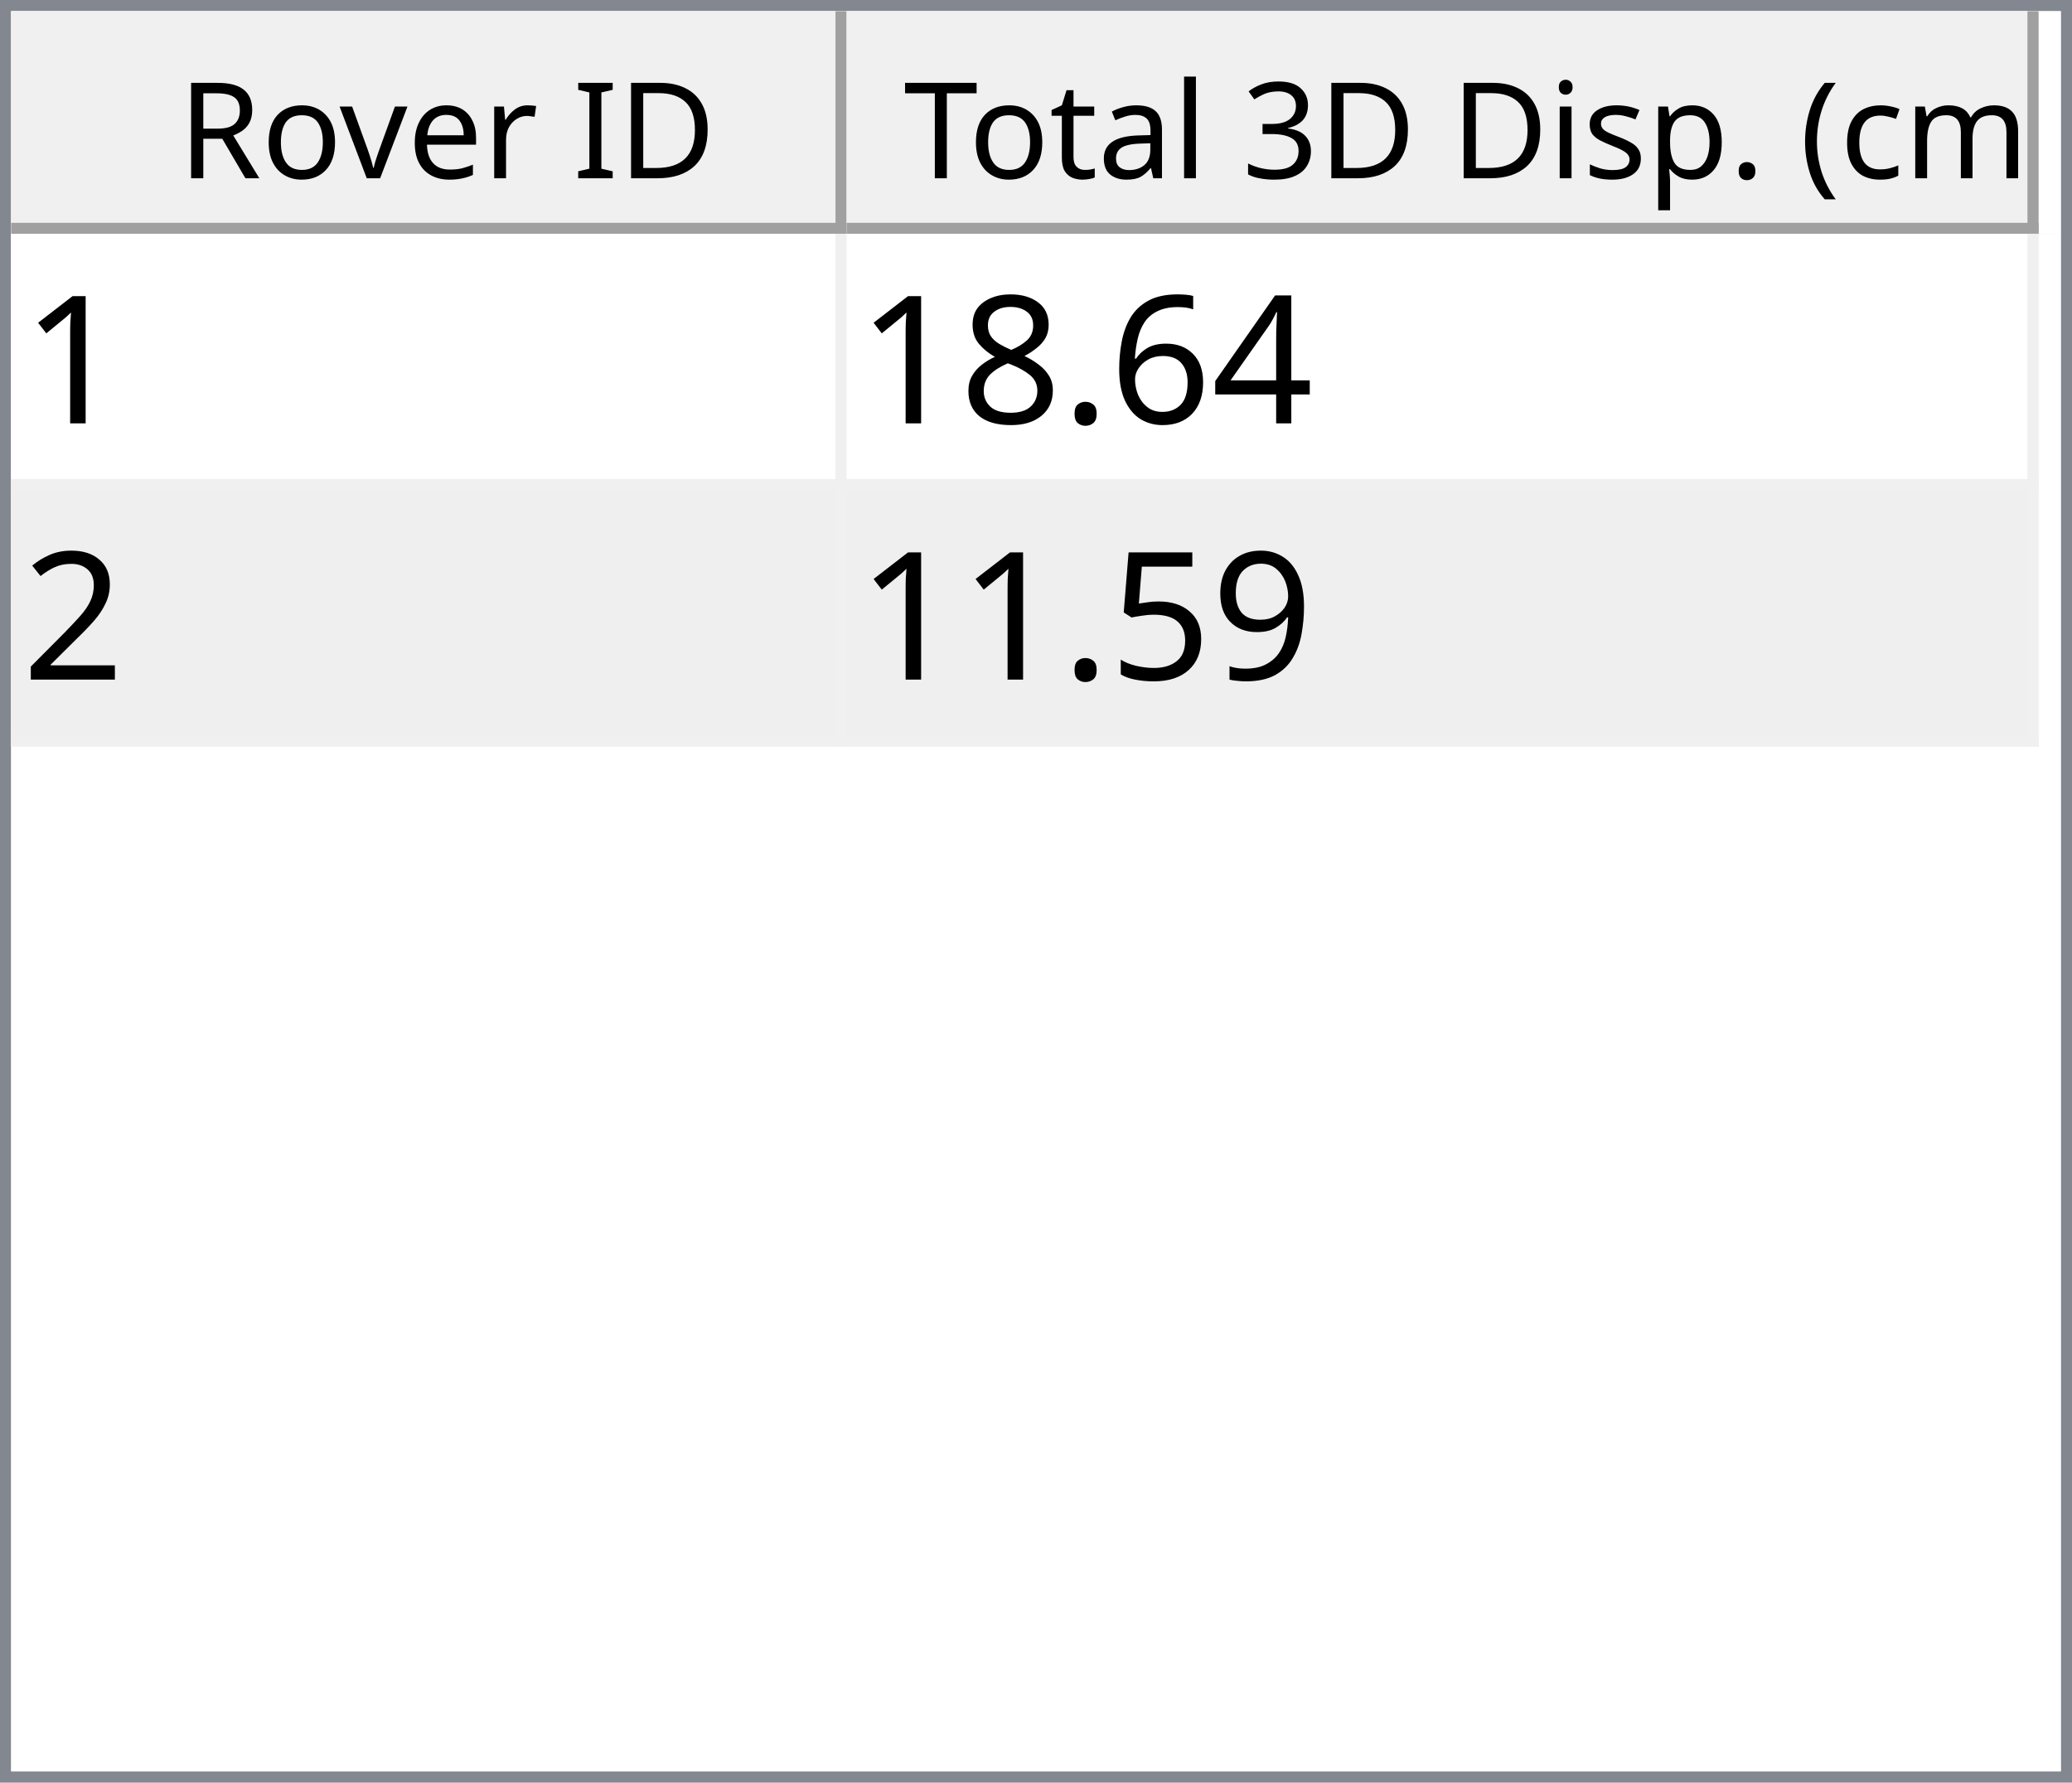
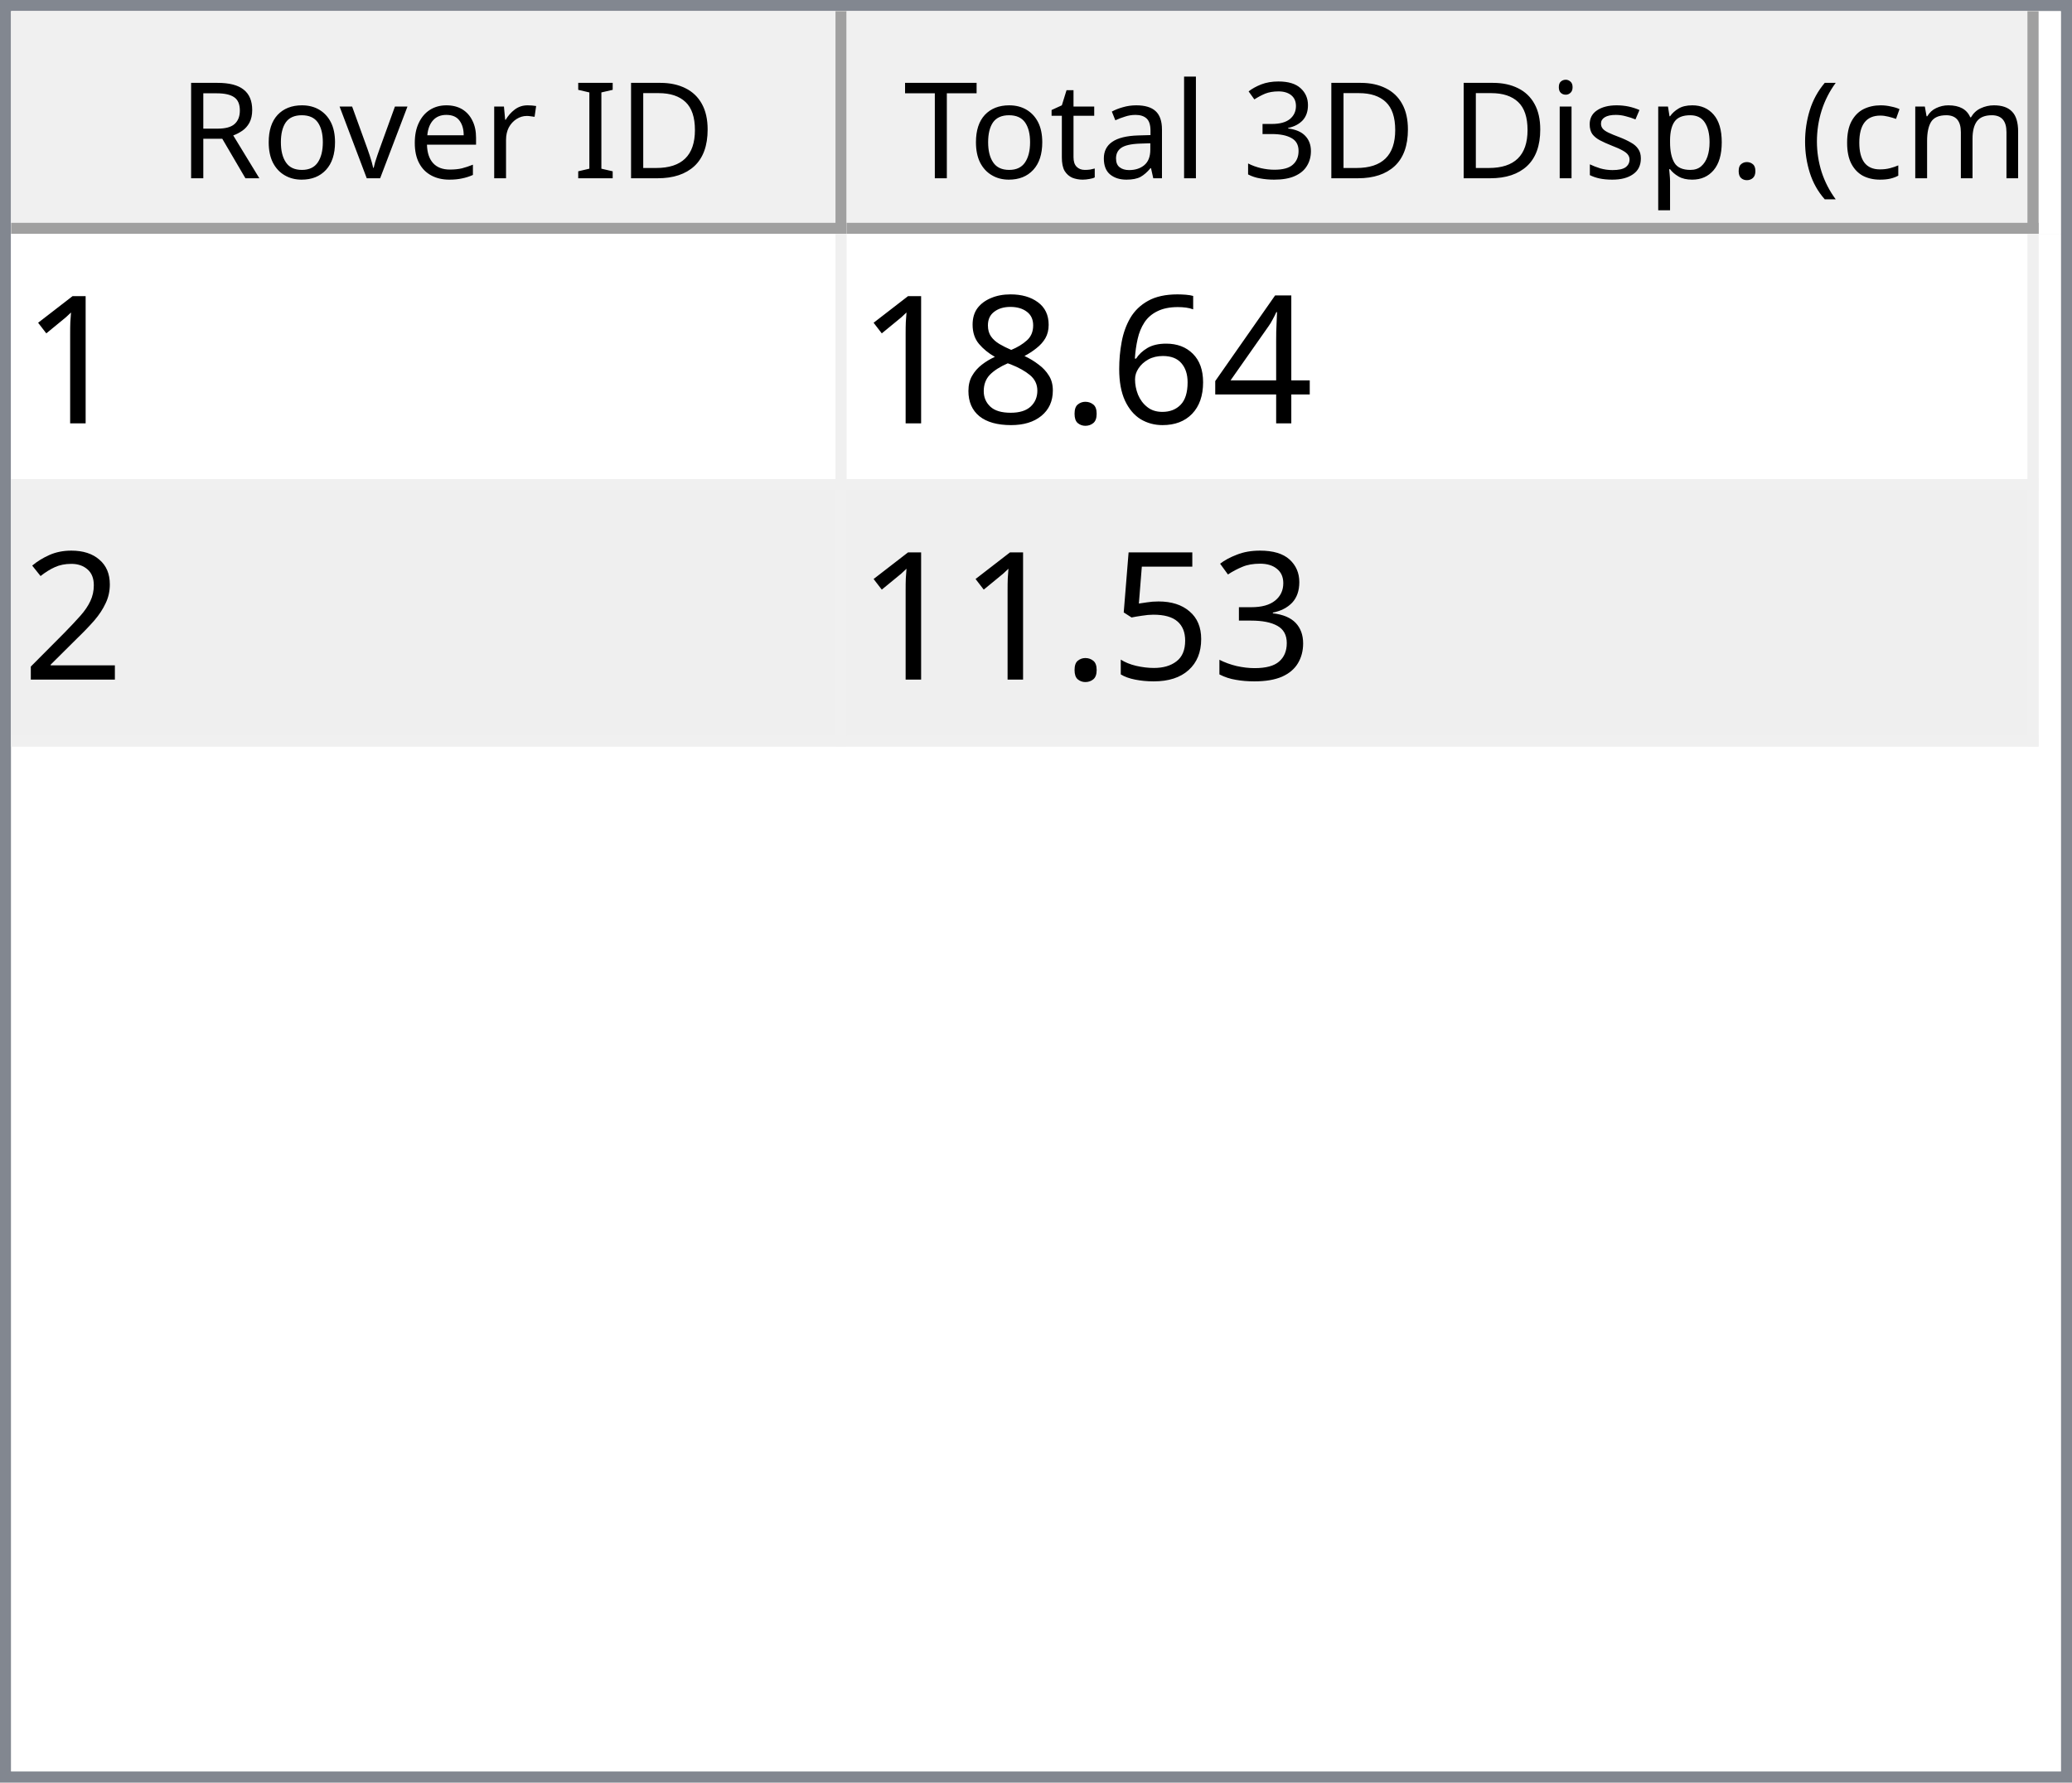
<svg xmlns="http://www.w3.org/2000/svg" style="fill-opacity:1; color-rendering:auto; color-interpolation:auto; text-rendering:auto; stroke:black; stroke-linecap:square; stroke-miterlimit:10; shape-rendering:auto; stroke-opacity:1; fill:black; stroke-dasharray:none; font-weight:normal; stroke-width:1; font-family:'Dialog'; font-style:normal; stroke-linejoin:miter; font-size:12px; stroke-dashoffset:0; image-rendering:auto;" width="186" height="160">
  <defs id="genericDefs" />
  <g>
    <defs id="defs1">
      <clipPath clipPathUnits="userSpaceOnUse" id="clipPath1">
        <path d="M0 0 L186 0 L186 160 L0 160 L0 0 Z" />
      </clipPath>
      <clipPath clipPathUnits="userSpaceOnUse" id="clipPath2">
        <path d="M0 0 L0 160 L186 160 L186 0 Z" />
      </clipPath>
      <clipPath clipPathUnits="userSpaceOnUse" id="clipPath3">
        <path d="M0 0 L0 20 L184 20 L184 0 Z" />
      </clipPath>
      <clipPath clipPathUnits="userSpaceOnUse" id="clipPath4">
        <path d="M0 0 L0 20 L75 20 L75 0 Z" />
      </clipPath>
      <clipPath clipPathUnits="userSpaceOnUse" id="clipPath5">
        <path d="M1 1 L1 19 L74 19 L74 1 Z" />
      </clipPath>
      <clipPath clipPathUnits="userSpaceOnUse" id="clipPath6">
        <path d="M0 0 L0 18 L73 18 L73 0 Z" />
      </clipPath>
      <clipPath clipPathUnits="userSpaceOnUse" id="clipPath7">
        <path d="M-0.5 -0.5 L-0.5 19.5 L74.5 19.5 L74.5 -0.5 Z" />
      </clipPath>
      <clipPath clipPathUnits="userSpaceOnUse" id="clipPath8">
        <path d="M0 0 L0 20 L107 20 L107 0 Z" />
      </clipPath>
      <clipPath clipPathUnits="userSpaceOnUse" id="clipPath9">
        <path d="M1 1 L1 19 L106 19 L106 1 Z" />
      </clipPath>
      <clipPath clipPathUnits="userSpaceOnUse" id="clipPath10">
        <path d="M0 0 L0 18 L105 18 L105 0 Z" />
      </clipPath>
      <clipPath clipPathUnits="userSpaceOnUse" id="clipPath11">
        <path d="M-0.5 -0.5 L-0.5 19.5 L106.5 19.5 L106.5 -0.5 Z" />
      </clipPath>
      <clipPath clipPathUnits="userSpaceOnUse" id="clipPath12">
        <path d="M0 0 L0 138 L184 138 L184 0 Z" />
      </clipPath>
      <clipPath clipPathUnits="userSpaceOnUse" id="clipPath13">
        <path d="M0 0 L0 46 L182 46 L182 0 Z" />
      </clipPath>
      <clipPath clipPathUnits="userSpaceOnUse" id="clipPath14">
        <path d="M-0.5 -0.5 L-0.5 45.5 L181.5 45.5 L181.5 -0.5 Z" />
      </clipPath>
      <clipPath clipPathUnits="userSpaceOnUse" id="clipPath15">
        <path d="M0 0 L0 22 L74 22 L74 0 Z" />
      </clipPath>
      <clipPath clipPathUnits="userSpaceOnUse" id="clipPath16">
        <path d="M0 0 L0 22 L106 22 L106 0 Z" />
      </clipPath>
      <font horiz-adv-x="64.551" id="font1">
        <font-face ascent="107.91" descent="25.098" units-per-em="100" style="font-style:normal; font-family:Segoe UI; font-weight:normal;" />
        <missing-glyph horiz-adv-x="64.551" d="M8.109 0 L8.109 68.266 L56.453 68.266 L56.453 0 L8.109 0 ZM15.328 7.234 L49.219 7.234 L49.219 61.031 L15.328 61.031 L15.328 7.234 Z" />
        <glyph unicode="D" horiz-adv-x="70.117" d="M9.188 0 L9.188 70.016 L28.516 70.016 Q65.531 70.016 65.531 35.891 Q65.531 19.672 55.25 9.836 Q44.969 0 27.734 0 L9.188 0 ZM17.391 62.594 L17.391 7.422 L27.828 7.422 Q41.609 7.422 49.273 14.797 Q56.938 22.172 56.938 35.688 Q56.938 62.594 28.328 62.594 L17.391 62.594 Z" />
        <glyph unicode="I" horiz-adv-x="26.611" d="M17.391 0 L9.188 0 L9.188 70.016 L17.391 70.016 L17.391 0 Z" />
        <glyph unicode=" " horiz-adv-x="27.393" d="" />
        <glyph unicode="r" horiz-adv-x="34.766" d="M34.188 41.891 Q32.078 43.5 28.125 43.5 Q23 43.5 19.555 38.672 Q16.109 33.844 16.109 25.484 L16.109 0 L8.109 0 L8.109 50 L16.109 50 L16.109 39.703 L16.312 39.703 Q18.016 44.969 21.531 47.922 Q25.047 50.875 29.391 50.875 Q32.516 50.875 34.188 50.203 L34.188 41.891 Z" />
        <glyph unicode="e" horiz-adv-x="52.295" d="M48.297 23 L12.984 23 Q13.188 14.656 17.484 10.109 Q21.781 5.562 29.297 5.562 Q37.75 5.562 44.828 11.141 L44.828 3.609 Q38.234 -1.172 27.391 -1.172 Q16.797 -1.172 10.742 5.641 Q4.688 12.453 4.688 24.812 Q4.688 36.469 11.305 43.82 Q17.922 51.172 27.734 51.172 Q37.547 51.172 42.922 44.828 Q48.297 38.484 48.297 27.203 L48.297 23 ZM40.094 29.781 Q40.047 36.719 36.75 40.578 Q33.453 44.438 27.594 44.438 Q21.922 44.438 17.969 40.383 Q14.016 36.328 13.094 29.781 L40.094 29.781 Z" />
        <glyph unicode="v" horiz-adv-x="47.9" d="M47.406 50 L27.484 0 L19.625 0 L0.688 50 L9.469 50 L22.172 13.672 Q23.578 9.672 23.922 6.688 L24.125 6.688 Q24.609 10.453 25.688 13.484 L38.969 50 L47.406 50 Z" />
        <glyph unicode="o" horiz-adv-x="58.594" d="M29 -1.172 Q17.922 -1.172 11.305 5.836 Q4.688 12.844 4.688 24.422 Q4.688 37.016 11.57 44.094 Q18.453 51.172 30.172 51.172 Q41.359 51.172 47.633 44.289 Q53.906 37.406 53.906 25.203 Q53.906 13.234 47.141 6.031 Q40.375 -1.172 29 -1.172 ZM29.594 44.438 Q21.875 44.438 17.383 39.188 Q12.891 33.938 12.891 24.703 Q12.891 15.828 17.43 10.695 Q21.969 5.562 29.594 5.562 Q37.359 5.562 41.531 10.594 Q45.703 15.625 45.703 24.906 Q45.703 34.281 41.531 39.359 Q37.359 44.438 29.594 44.438 Z" />
        <glyph unicode="R" horiz-adv-x="59.814" d="M59.375 0 L49.609 0 L37.891 19.625 Q36.281 22.359 34.766 24.289 Q33.25 26.219 31.664 27.438 Q30.078 28.656 28.25 29.219 Q26.422 29.781 24.125 29.781 L17.391 29.781 L17.391 0 L9.188 0 L9.188 70.016 L30.078 70.016 Q34.672 70.016 38.555 68.867 Q42.438 67.719 45.289 65.375 Q48.141 63.031 49.758 59.547 Q51.375 56.062 51.375 51.375 Q51.375 47.703 50.273 44.656 Q49.172 41.609 47.148 39.211 Q45.125 36.812 42.266 35.133 Q39.406 33.453 35.844 32.516 L35.844 32.328 Q37.594 31.547 38.891 30.547 Q40.188 29.547 41.359 28.18 Q42.531 26.812 43.68 25.078 Q44.828 23.344 46.234 21.047 L59.375 0 ZM17.391 62.594 L17.391 37.203 L28.516 37.203 Q31.594 37.203 34.203 38.133 Q36.812 39.062 38.719 40.797 Q40.625 42.531 41.703 45.047 Q42.781 47.562 42.781 50.688 Q42.781 56.297 39.141 59.445 Q35.5 62.594 28.609 62.594 L17.391 62.594 Z" />
        <glyph unicode=")" horiz-adv-x="30.176" d="M8.297 -15.922 L1.172 -15.922 Q16.406 2.344 16.406 26.812 Q16.406 51.469 1.078 70.016 L8.297 70.016 Q23.531 52.156 23.531 26.703 Q23.531 1.375 8.297 -15.922 Z" />
        <glyph unicode="m" horiz-adv-x="86.133" d="M79.109 0 L71.094 0 L71.094 28.719 Q71.094 37.016 68.531 40.727 Q65.969 44.438 59.906 44.438 Q54.781 44.438 51.195 39.75 Q47.609 35.062 47.609 28.516 L47.609 0 L39.594 0 L39.594 29.688 Q39.594 44.438 28.219 44.438 Q22.953 44.438 19.531 40.016 Q16.109 35.594 16.109 28.516 L16.109 0 L8.109 0 L8.109 50 L16.109 50 L16.109 42.094 L16.312 42.094 Q21.625 51.172 31.844 51.172 Q36.969 51.172 40.773 48.312 Q44.578 45.453 46 40.828 Q51.562 51.172 62.594 51.172 Q79.109 51.172 79.109 30.812 L79.109 0 Z" />
        <glyph unicode="c" horiz-adv-x="46.191" d="M42.188 2.297 Q36.422 -1.172 28.516 -1.172 Q17.828 -1.172 11.258 5.789 Q4.688 12.75 4.688 23.828 Q4.688 36.188 11.766 43.68 Q18.844 51.172 30.672 51.172 Q37.25 51.172 42.281 48.734 L42.281 40.531 Q36.719 44.438 30.375 44.438 Q22.703 44.438 17.797 38.945 Q12.891 33.453 12.891 24.516 Q12.891 15.719 17.508 10.641 Q22.125 5.562 29.891 5.562 Q36.422 5.562 42.188 9.906 L42.188 2.297 Z" />
        <glyph unicode="(" horiz-adv-x="30.176" d="M29.109 -15.922 L21.969 -15.922 Q6.844 1.375 6.844 26.703 Q6.844 52.156 21.969 70.016 L29.203 70.016 Q13.875 51.469 13.875 26.812 Q13.875 2.344 29.109 -15.922 Z" />
        <glyph unicode="." horiz-adv-x="21.68" d="M10.891 -1.078 Q8.641 -1.078 7.055 0.539 Q5.469 2.156 5.469 4.391 Q5.469 6.641 7.055 8.273 Q8.641 9.906 10.891 9.906 Q13.188 9.906 14.797 8.273 Q16.406 6.641 16.406 4.391 Q16.406 2.156 14.797 0.539 Q13.188 -1.078 10.891 -1.078 Z" />
        <glyph unicode="p" horiz-adv-x="58.789" d="M16.312 7.234 L16.109 7.234 L16.109 -23 L8.109 -23 L8.109 50 L16.109 50 L16.109 41.219 L16.312 41.219 Q22.219 51.172 33.594 51.172 Q43.266 51.172 48.688 44.461 Q54.109 37.75 54.109 26.469 Q54.109 13.922 48 6.375 Q41.891 -1.172 31.297 -1.172 Q21.578 -1.172 16.312 7.234 ZM16.109 27.391 L16.109 20.406 Q16.109 14.203 20.141 9.883 Q24.172 5.562 30.375 5.562 Q37.641 5.562 41.773 11.133 Q45.906 16.703 45.906 26.609 Q45.906 34.969 42.047 39.703 Q38.188 44.438 31.594 44.438 Q24.609 44.438 20.359 39.578 Q16.109 34.719 16.109 27.391 Z" />
        <glyph unicode="s" horiz-adv-x="42.432" d="M5.078 1.812 L5.078 10.406 Q11.625 5.562 19.484 5.562 Q30.031 5.562 30.031 12.594 Q30.031 14.594 29.125 15.992 Q28.219 17.391 26.68 18.461 Q25.141 19.531 23.07 20.383 Q21 21.234 18.609 22.172 Q15.281 23.484 12.766 24.828 Q10.25 26.172 8.57 27.859 Q6.891 29.547 6.031 31.695 Q5.172 33.844 5.172 36.719 Q5.172 40.234 6.789 42.945 Q8.406 45.656 11.086 47.484 Q13.766 49.312 17.211 50.242 Q20.656 51.172 24.312 51.172 Q30.812 51.172 35.938 48.922 L35.938 40.828 Q30.422 44.438 23.25 44.438 Q21 44.438 19.195 43.922 Q17.391 43.406 16.094 42.477 Q14.797 41.547 14.086 40.258 Q13.375 38.969 13.375 37.406 Q13.375 35.453 14.086 34.133 Q14.797 32.812 16.164 31.789 Q17.531 30.766 19.484 29.938 Q21.438 29.109 23.922 28.125 Q27.25 26.859 29.883 25.516 Q32.516 24.172 34.375 22.484 Q36.234 20.797 37.234 18.602 Q38.234 16.406 38.234 13.375 Q38.234 9.672 36.602 6.938 Q34.969 4.203 32.234 2.398 Q29.5 0.594 25.93 -0.289 Q22.359 -1.172 18.453 -1.172 Q10.75 -1.172 5.078 1.812 Z" />
        <glyph unicode="i" horiz-adv-x="24.219" d="M12.203 62.703 Q10.062 62.703 8.547 64.164 Q7.031 65.625 7.031 67.875 Q7.031 70.125 8.547 71.609 Q10.062 73.094 12.203 73.094 Q14.406 73.094 15.945 71.609 Q17.484 70.125 17.484 67.875 Q17.484 65.719 15.945 64.211 Q14.406 62.703 12.203 62.703 ZM16.109 0 L8.109 0 L8.109 50 L16.109 50 L16.109 0 Z" />
        <glyph unicode="3" horiz-adv-x="53.906" d="M46.531 19.828 Q46.531 15.094 44.75 11.211 Q42.969 7.328 39.719 4.57 Q36.469 1.812 31.93 0.297 Q27.391 -1.219 21.922 -1.219 Q11.922 -1.219 6 2.594 L6 11.188 Q13.094 5.609 22.219 5.609 Q25.875 5.609 28.828 6.539 Q31.781 7.469 33.906 9.227 Q36.031 10.984 37.18 13.477 Q38.328 15.969 38.328 19.094 Q38.328 32.812 18.797 32.812 L12.984 32.812 L12.984 39.594 L18.5 39.594 Q35.797 39.594 35.797 52.484 Q35.797 64.406 22.609 64.406 Q15.188 64.406 8.688 59.422 L8.688 67.188 Q15.375 71.188 24.609 71.188 Q29 71.188 32.57 69.969 Q36.141 68.75 38.68 66.555 Q41.219 64.359 42.609 61.281 Q44 58.203 44 54.5 Q44 40.672 30.031 36.719 L30.031 36.531 Q33.594 36.141 36.625 34.797 Q39.656 33.453 41.852 31.305 Q44.047 29.156 45.289 26.25 Q46.531 23.344 46.531 19.828 Z" />
        <glyph unicode="l" horiz-adv-x="24.219" d="M16.109 0 L8.109 0 L8.109 74.031 L16.109 74.031 L16.109 0 Z" />
        <glyph unicode="a" horiz-adv-x="50.879" d="M43.891 0 L35.891 0 L35.891 7.812 L35.688 7.812 Q30.469 -1.172 20.312 -1.172 Q12.844 -1.172 8.617 2.781 Q4.391 6.734 4.391 13.281 Q4.391 27.297 20.906 29.594 L35.891 31.688 Q35.891 44.438 25.594 44.438 Q16.547 44.438 9.281 38.281 L9.281 46.484 Q16.656 51.172 26.266 51.172 Q43.891 51.172 43.891 32.516 L43.891 0 ZM35.891 25.297 L23.828 23.641 Q18.266 22.859 15.43 20.875 Q12.594 18.891 12.594 13.875 Q12.594 10.203 15.211 7.883 Q17.828 5.562 22.172 5.562 Q28.125 5.562 32.008 9.742 Q35.891 13.922 35.891 20.312 L35.891 25.297 Z" />
        <glyph unicode="t" horiz-adv-x="33.887" d="M31.297 0.484 Q28.469 -1.078 23.828 -1.078 Q10.688 -1.078 10.688 13.578 L10.688 43.172 L2.094 43.172 L2.094 50 L10.688 50 L10.688 62.203 L18.703 64.797 L18.703 50 L31.297 50 L31.297 43.172 L18.703 43.172 L18.703 14.984 Q18.703 9.969 20.414 7.82 Q22.125 5.672 26.078 5.672 Q29.109 5.672 31.297 7.328 L31.297 0.484 Z" />
        <glyph unicode="T" horiz-adv-x="52.393" d="M50.594 62.594 L30.375 62.594 L30.375 0 L22.172 0 L22.172 62.594 L2 62.594 L2 70.016 L50.594 70.016 L50.594 62.594 Z" />
      </font>
      <font horiz-adv-x="75.0" id="font2">
        <font-face ascent="100.537" descent="21.973" units-per-em="100" style="font-style:normal; font-family:sans-serif; font-weight:normal;" />
        <missing-glyph horiz-adv-x="75.0" d="M12.5 0 L12.5 62.5 L62.5 62.5 L62.5 0 L12.5 0 ZM14.062 1.562 L60.938 1.562 L60.938 60.938 L14.062 60.938 L14.062 1.562 Z" />
        <glyph unicode="1" horiz-adv-x="55.615" d="M37.25 0 L28.469 0 L28.469 56 Q25.297 52.984 20.141 49.953 Q14.984 46.922 10.891 45.406 L10.891 53.906 Q18.266 57.375 23.781 62.305 Q29.297 67.234 31.594 71.875 L37.25 71.875 L37.25 0 Z" />
        <glyph unicode="4" horiz-adv-x="55.615" d="M32.328 0 L32.328 17.141 L1.266 17.141 L1.266 25.203 L33.938 71.578 L41.109 71.578 L41.109 25.203 L50.781 25.203 L50.781 17.141 L41.109 17.141 L41.109 0 L32.328 0 ZM32.328 25.203 L32.328 57.469 L9.906 25.203 L32.328 25.203 Z" />
        <glyph unicode="6" horiz-adv-x="55.615" d="M49.75 54.047 L41.016 53.375 Q39.844 58.547 37.703 60.891 Q34.125 64.656 28.906 64.656 Q24.703 64.656 21.531 62.312 Q17.391 59.281 14.992 53.469 Q12.594 47.656 12.5 36.922 Q15.672 41.75 20.266 44.094 Q24.859 46.438 29.891 46.438 Q38.672 46.438 44.852 39.969 Q51.031 33.5 51.031 23.25 Q51.031 16.5 48.125 10.719 Q45.219 4.938 40.141 1.859 Q35.062 -1.219 28.609 -1.219 Q17.625 -1.219 10.695 6.859 Q3.766 14.938 3.766 33.5 Q3.766 54.25 11.422 63.672 Q18.109 71.875 29.438 71.875 Q37.891 71.875 43.289 67.141 Q48.688 62.406 49.75 54.047 ZM13.875 23.188 Q13.875 18.656 15.797 14.508 Q17.719 10.359 21.188 8.18 Q24.656 6 28.469 6 Q34.031 6 38.039 10.492 Q42.047 14.984 42.047 22.703 Q42.047 30.125 38.086 34.398 Q34.125 38.672 28.125 38.672 Q22.172 38.672 18.023 34.398 Q13.875 30.125 13.875 23.188 Z" />
        <glyph unicode="." horiz-adv-x="27.783" d="M9.078 0 L9.078 10.016 L19.094 10.016 L19.094 0 L9.078 0 Z" />
        <glyph unicode="8" horiz-adv-x="55.615" d="M17.672 38.812 Q12.203 40.828 9.57 44.539 Q6.938 48.25 6.938 53.422 Q6.938 61.234 12.555 66.555 Q18.172 71.875 27.484 71.875 Q36.859 71.875 42.578 66.43 Q48.297 60.984 48.297 53.172 Q48.297 48.188 45.68 44.508 Q43.062 40.828 37.75 38.812 Q44.344 36.672 47.781 31.883 Q51.219 27.094 51.219 20.453 Q51.219 11.281 44.727 5.031 Q38.234 -1.219 27.641 -1.219 Q17.047 -1.219 10.547 5.055 Q4.047 11.328 4.047 20.703 Q4.047 27.688 7.594 32.398 Q11.141 37.109 17.672 38.812 ZM15.922 53.719 Q15.922 48.641 19.195 45.414 Q22.469 42.188 27.688 42.188 Q32.766 42.188 36.016 45.383 Q39.266 48.578 39.266 53.219 Q39.266 58.062 35.914 61.359 Q32.562 64.656 27.594 64.656 Q22.562 64.656 19.242 61.43 Q15.922 58.203 15.922 53.719 ZM13.094 20.656 Q13.094 16.891 14.875 13.375 Q16.656 9.859 20.172 7.93 Q23.688 6 27.734 6 Q34.031 6 38.133 10.055 Q42.234 14.109 42.234 20.359 Q42.234 26.703 38.016 30.859 Q33.797 35.016 27.438 35.016 Q21.234 35.016 17.164 30.914 Q13.094 26.812 13.094 20.656 Z" />
        <glyph unicode="2" horiz-adv-x="55.615" d="M50.344 8.453 L50.344 0 L3.031 0 Q2.938 3.172 4.047 6.109 Q5.859 10.938 9.836 15.625 Q13.812 20.312 21.344 26.469 Q33.016 36.031 37.117 41.625 Q41.219 47.219 41.219 52.203 Q41.219 57.422 37.477 61.008 Q33.734 64.594 27.734 64.594 Q21.391 64.594 17.578 60.789 Q13.766 56.984 13.719 50.25 L4.688 51.172 Q5.609 61.281 11.664 66.578 Q17.719 71.875 27.938 71.875 Q38.234 71.875 44.242 66.164 Q50.25 60.453 50.25 52 Q50.25 47.703 48.492 43.555 Q46.734 39.406 42.656 34.812 Q38.578 30.219 29.109 22.219 Q21.188 15.578 18.945 13.211 Q16.703 10.844 15.234 8.453 L50.344 8.453 Z" />
-         <glyph unicode="9" horiz-adv-x="55.615" d="M5.469 16.547 L13.922 17.328 Q14.984 11.375 18.016 8.688 Q21.047 6 25.781 6 Q29.828 6 32.883 7.859 Q35.938 9.719 37.891 12.82 Q39.844 15.922 41.164 21.195 Q42.484 26.469 42.484 31.938 Q42.484 32.516 42.438 33.688 Q39.797 29.5 35.234 26.883 Q30.672 24.266 25.344 24.266 Q16.453 24.266 10.305 30.711 Q4.156 37.156 4.156 47.703 Q4.156 58.594 10.578 65.234 Q17 71.875 26.656 71.875 Q33.641 71.875 39.43 68.117 Q45.219 64.359 48.219 57.398 Q51.219 50.438 51.219 37.25 Q51.219 23.531 48.242 15.406 Q45.266 7.281 39.383 3.031 Q33.5 -1.219 25.594 -1.219 Q17.188 -1.219 11.867 3.445 Q6.547 8.109 5.469 16.547 ZM41.453 48.141 Q41.453 55.719 37.43 60.156 Q33.406 64.594 27.734 64.594 Q21.875 64.594 17.531 59.812 Q13.188 55.031 13.188 47.406 Q13.188 40.578 17.312 36.305 Q21.438 32.031 27.484 32.031 Q33.594 32.031 37.523 36.305 Q41.453 40.578 41.453 48.141 Z" />
+         <glyph unicode="3" horiz-adv-x="55.615" d="M4.203 18.891 L12.984 20.062 Q14.5 12.594 18.141 9.297 Q21.781 6 27 6 Q33.203 6 37.477 10.297 Q41.75 14.594 41.75 20.953 Q41.75 27 37.797 30.93 Q33.844 34.859 27.734 34.859 Q25.25 34.859 21.531 33.891 L22.516 41.609 Q23.391 41.5 23.922 41.5 Q29.547 41.5 34.039 44.43 Q38.531 47.359 38.531 53.469 Q38.531 58.297 35.258 61.477 Q31.984 64.656 26.812 64.656 Q21.688 64.656 18.266 61.43 Q14.844 58.203 13.875 51.766 L5.078 53.328 Q6.688 62.156 12.398 67.016 Q18.109 71.875 26.609 71.875 Q32.469 71.875 37.398 69.359 Q42.328 66.844 44.945 62.5 Q47.562 58.156 47.562 53.266 Q47.562 48.641 45.07 44.828 Q42.578 41.016 37.703 38.766 Q44.047 37.312 47.562 32.695 Q51.078 28.078 51.078 21.141 Q51.078 11.766 44.242 5.25 Q37.406 -1.266 26.953 -1.266 Q17.531 -1.266 11.305 4.352 Q5.078 9.969 4.203 18.891 Z" />
        <glyph unicode="5" horiz-adv-x="55.615" d="M4.156 18.75 L13.375 19.531 Q14.406 12.797 18.141 9.398 Q21.875 6 27.156 6 Q33.5 6 37.891 10.789 Q42.281 15.578 42.281 23.484 Q42.281 31 38.062 35.352 Q33.844 39.703 27 39.703 Q22.75 39.703 19.336 37.773 Q15.922 35.844 13.969 32.766 L5.719 33.844 L12.641 70.609 L48.25 70.609 L48.25 62.203 L19.672 62.203 L15.828 42.969 Q22.266 47.469 29.344 47.469 Q38.719 47.469 45.164 40.969 Q51.609 34.469 51.609 24.266 Q51.609 14.547 45.953 7.469 Q39.062 -1.219 27.156 -1.219 Q17.391 -1.219 11.211 4.25 Q5.031 9.719 4.156 18.75 Z" />
      </font>
    </defs>
    <g style="fill:white; stroke:white;">
      <rect x="0" y="0" width="186" style="clip-path:url(#clipPath1); stroke:none;" height="160" />
    </g>
    <g style="fill:white; text-rendering:optimizeSpeed; color-rendering:optimizeSpeed; image-rendering:optimizeSpeed; shape-rendering:crispEdges; stroke:white; color-interpolation:sRGB;">
      <rect x="0" width="186" height="160" y="0" style="stroke:none;" />
      <path style="stroke:none;" d="M0 160 L186 160 L186 0 L0 0 Z" />
    </g>
    <g style="fill:rgb(240,240,240); font-family:'Segoe UI'; stroke:rgb(240,240,240);">
      <rect x="0" y="0" width="186" style="clip-path:url(#clipPath2); stroke:none;" height="160" />
    </g>
    <g style="fill:rgb(130,135,144); font-family:'Segoe UI'; stroke:rgb(130,135,144);">
      <path d="M0 0 L186 0 L186 160 L0 160 L0 0 ZM1 1 L185 1 L185 159 L1 159 L1 1 Z" style="fill-rule:evenodd; clip-path:url(#clipPath2); stroke:none;" />
    </g>
    <g style="fill:white; font-family:'Segoe UI'; stroke:white;" transform="translate(1,1)">
      <rect x="0" y="0" width="184" style="clip-path:url(#clipPath3); stroke:none;" height="20" />
    </g>
    <g style="fill:rgb(240,240,240); font-family:'Segoe UI'; stroke:rgb(240,240,240);" transform="translate(1,1)">
      <rect x="0" y="0" width="75" style="clip-path:url(#clipPath4); stroke:none;" height="20" />
    </g>
    <g style="font-family:'Segoe UI';" transform="translate(2,2)">
      <text x="14" xml:space="preserve" y="14" style="clip-path:url(#clipPath6); stroke:none;">Rover ID</text>
    </g>
    <g style="fill:rgb(160,160,160); font-family:'Segoe UI'; stroke:rgb(160,160,160); stroke-linejoin:bevel;" transform="translate(1.5,1.5)">
      <line x1="74" x2="74" y1="0" style="fill:none; clip-path:url(#clipPath7);" y2="19" />
    </g>
    <g style="fill:rgb(160,160,160); font-family:'Segoe UI'; stroke:rgb(160,160,160); stroke-linejoin:bevel;" transform="matrix(1,0,0,1,1,1) translate(0.5,0.5)">
      <line x1="0" x2="74" y1="19" style="fill:none; clip-path:url(#clipPath7);" y2="19" />
    </g>
    <g style="fill:rgb(240,240,240); font-family:'Segoe UI'; stroke:rgb(240,240,240);" transform="translate(76,1)">
      <rect x="0" y="0" width="107" style="clip-path:url(#clipPath8); stroke:none;" height="20" />
    </g>
    <g style="font-family:'Segoe UI';" transform="translate(77,2)">
      <text x="1" xml:space="preserve" y="14" style="clip-path:url(#clipPath10); stroke:none;"> Total 3D Disp. (cm)</text>
    </g>
    <g style="fill:rgb(160,160,160); font-family:'Segoe UI'; stroke:rgb(160,160,160); stroke-linejoin:bevel;" transform="translate(76.5,1.5)">
      <line x1="106" x2="106" y1="0" style="fill:none; clip-path:url(#clipPath11);" y2="19" />
    </g>
    <g style="fill:rgb(160,160,160); font-family:'Segoe UI'; stroke:rgb(160,160,160); stroke-linejoin:bevel;" transform="matrix(1,0,0,1,76,1) translate(0.5,0.5)">
      <line x1="0" x2="106" y1="19" style="fill:none; clip-path:url(#clipPath11);" y2="19" />
    </g>
    <g style="fill:white; font-family:'Segoe UI'; stroke:white;" transform="translate(1,21)">
      <rect x="0" y="0" width="184" style="clip-path:url(#clipPath12); stroke:none;" height="138" />
    </g>
    <g style="fill:rgb(240,240,240); font-size:16px; font-family:sans-serif; stroke:rgb(240,240,240);" transform="translate(1,21)">
      <rect x="0" y="0" width="182" style="clip-path:url(#clipPath13); stroke:none;" height="46" />
      <line transform="translate(0.5,0.5)" x1="0" x2="181" y1="22" style="clip-path:url(#clipPath14); fill:none; stroke-linejoin:bevel;" y2="22" />
    </g>
    <g transform="matrix(1,0,0,1,1,21) translate(0.5,0.5)" style="fill:rgb(240,240,240); font-size:16px; font-family:sans-serif; stroke:rgb(240,240,240); stroke-linejoin:bevel;">
      <line x1="0" x2="181" y1="45" style="fill:none; clip-path:url(#clipPath14);" y2="45" />
    </g>
    <g transform="matrix(1,0,0,1,1,21) translate(0.5,0.5)" style="fill:rgb(240,240,240); font-size:16px; font-family:sans-serif; stroke:rgb(240,240,240); stroke-linejoin:bevel;">
      <line x1="74" x2="74" y1="0" style="fill:none; clip-path:url(#clipPath14);" y2="45" />
    </g>
    <g transform="matrix(1,0,0,1,1,21) translate(0.5,0.5)" style="fill:rgb(240,240,240); font-size:16px; font-family:sans-serif; stroke:rgb(240,240,240); stroke-linejoin:bevel;">
      <line x1="181" x2="181" y1="0" style="fill:none; clip-path:url(#clipPath14);" y2="45" />
    </g>
    <g style="fill:white; font-size:16px; font-family:sans-serif; stroke:white;" transform="matrix(1,0,0,1,1,21)">
      <rect x="0" y="0" width="74" style="clip-path:url(#clipPath15); stroke:none;" height="22" />
      <text x="1" y="17" style="fill:black; clip-path:url(#clipPath15); stroke:none;" xml:space="preserve">1</text>
    </g>
    <g style="fill:white; font-size:16px; font-family:sans-serif; stroke:white;" transform="matrix(1,0,0,1,1,21) translate(75,0)">
      <rect x="0" y="0" width="106" style="clip-path:url(#clipPath16); stroke:none;" height="22" />
      <text x="1" y="17" style="fill:black; clip-path:url(#clipPath16); stroke:none;" xml:space="preserve">18.64</text>
    </g>
    <g style="fill:rgb(239,239,239); font-size:16px; font-family:sans-serif; stroke:rgb(239,239,239);" transform="matrix(1,0,0,1,1,21) translate(0,23)">
      <rect x="0" y="0" width="74" style="clip-path:url(#clipPath15); stroke:none;" height="22" />
      <text x="1" y="17" style="fill:black; clip-path:url(#clipPath15); stroke:none;" xml:space="preserve">2</text>
    </g>
    <g style="fill:rgb(239,239,239); font-size:16px; font-family:sans-serif; stroke:rgb(239,239,239);" transform="matrix(1,0,0,1,1,21) translate(75,23)">
      <rect x="0" y="0" width="106" style="clip-path:url(#clipPath16); stroke:none;" height="22" />
-       <text x="1" y="17" style="fill:black; clip-path:url(#clipPath16); stroke:none;" xml:space="preserve">11.59</text>
+       <text x="1" y="17" style="fill:black; clip-path:url(#clipPath16); stroke:none;" xml:space="preserve">11.53</text>
    </g>
  </g>
</svg>
